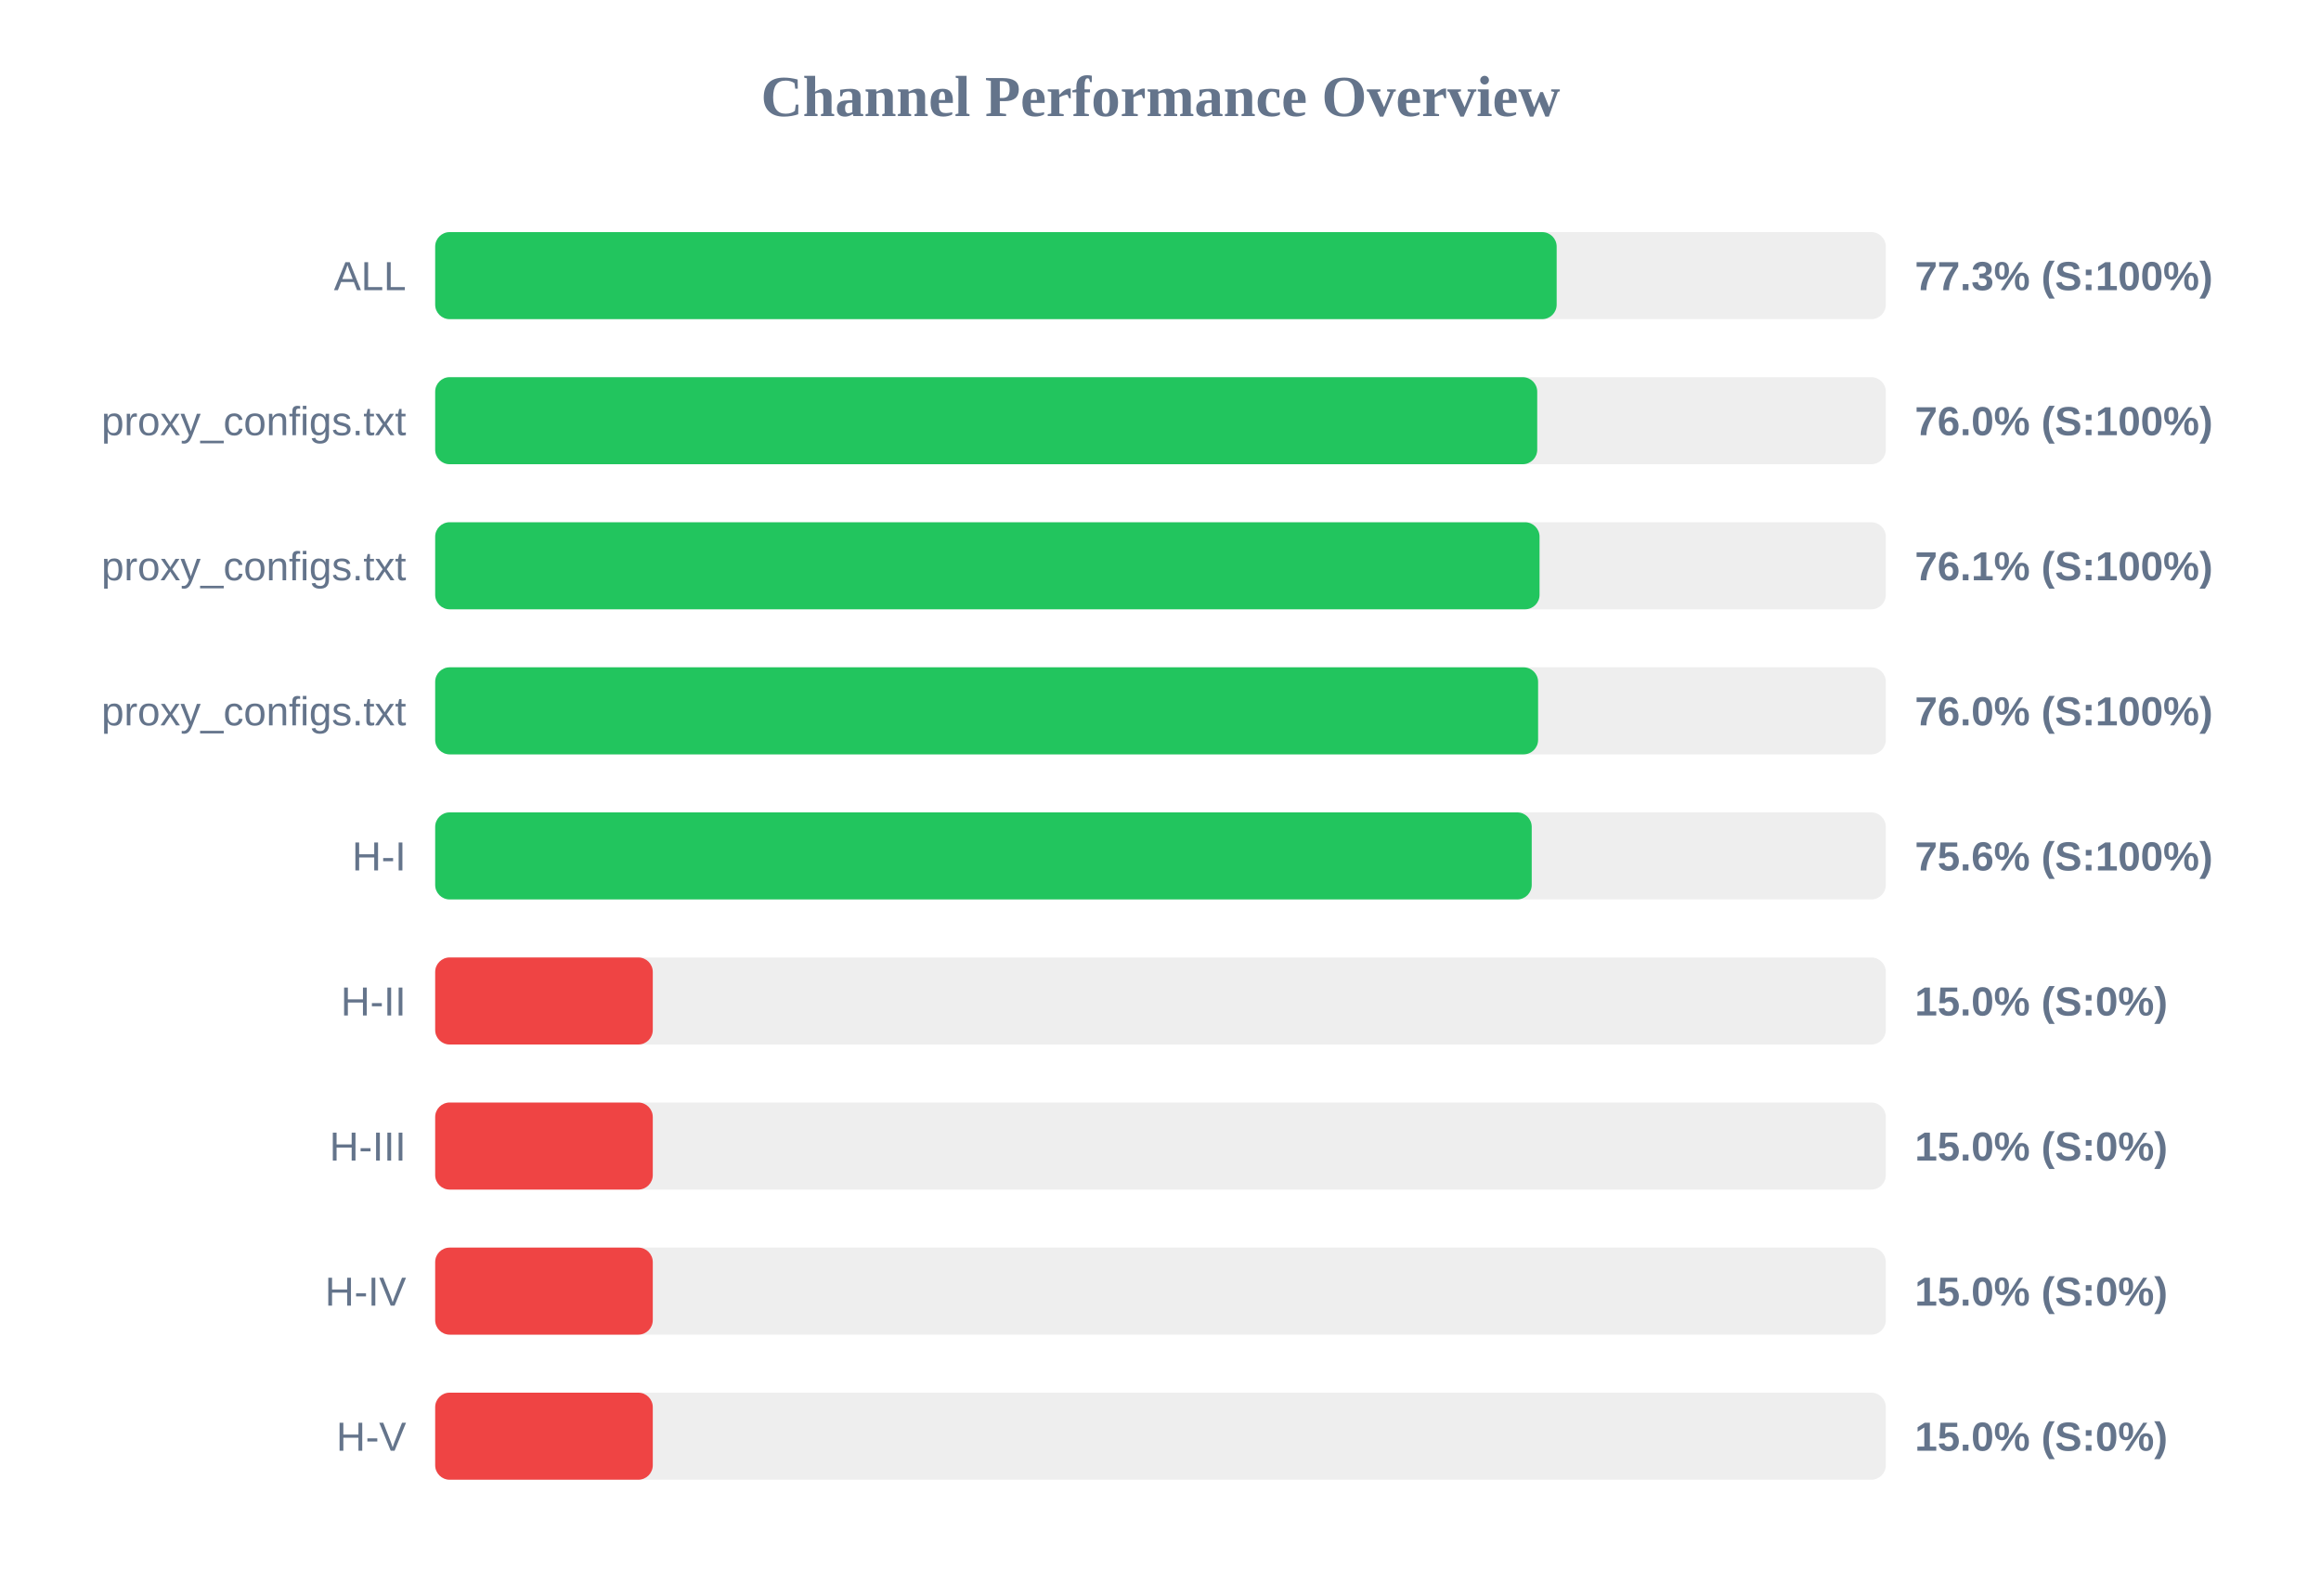
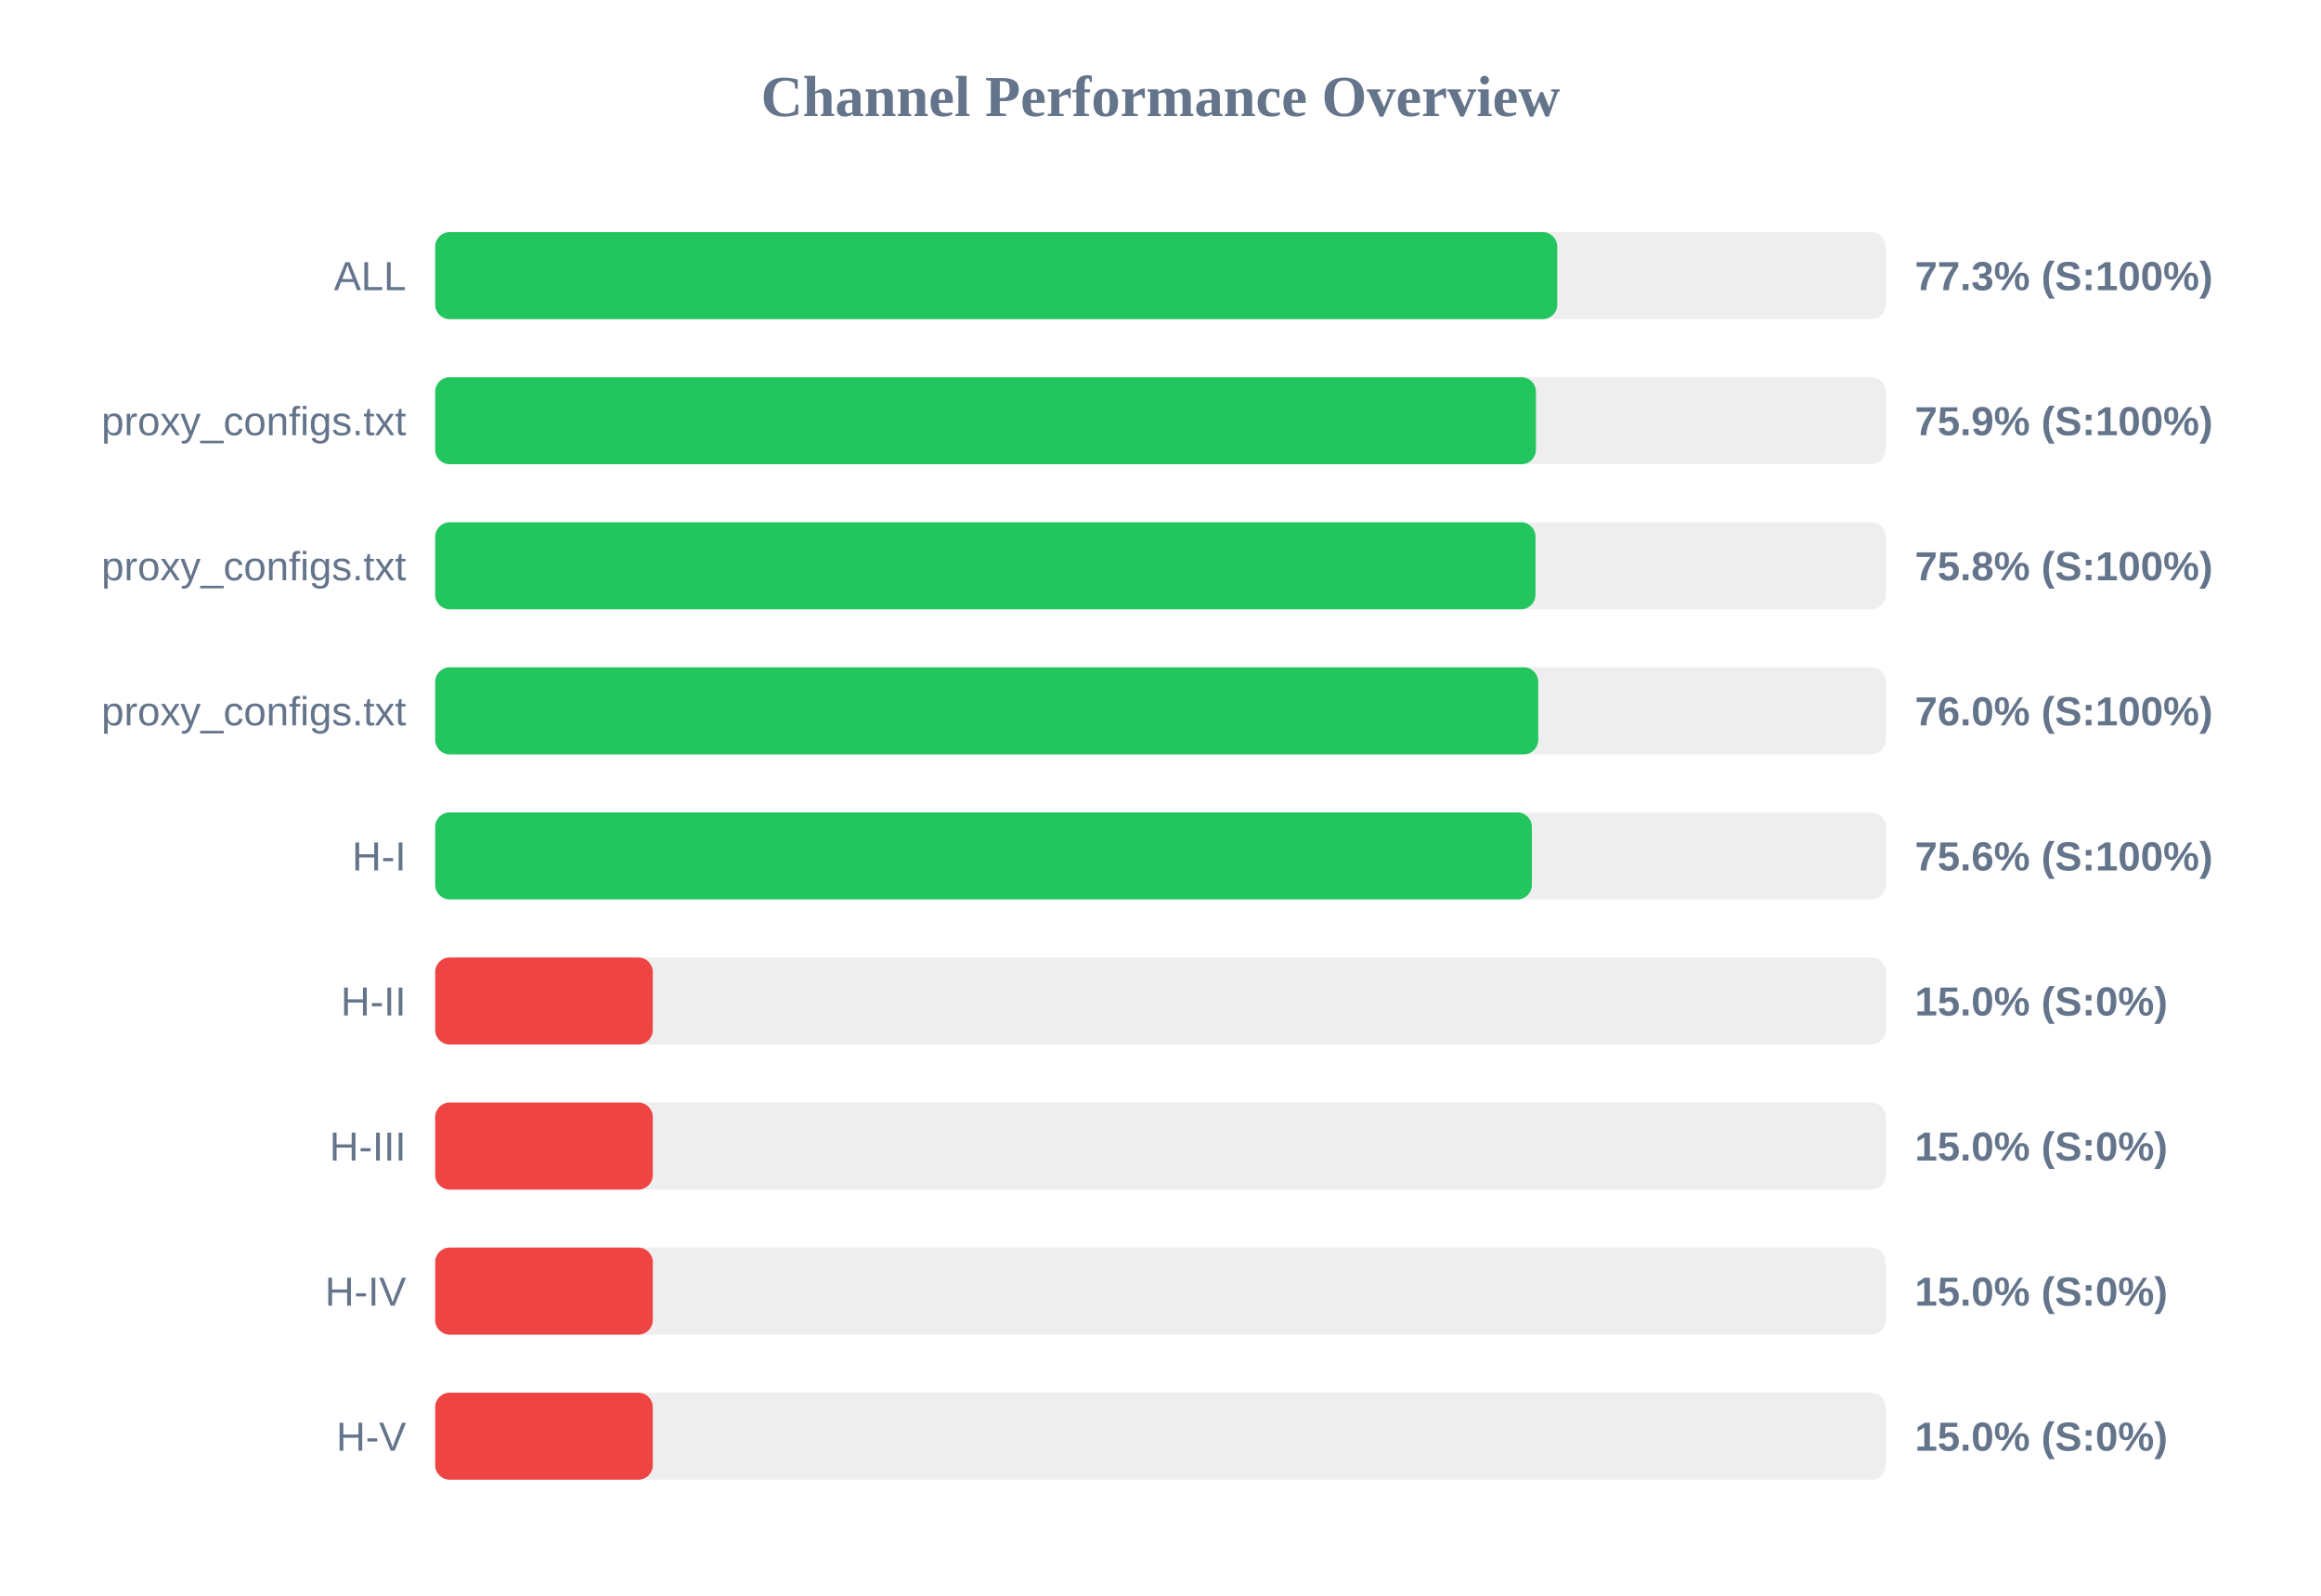
<svg xmlns="http://www.w3.org/2000/svg" width="800" height="550" version="1.1">
  <style>
        .row { font: 14px Arial; fill: #64748b; }
        .score { font: bold 14px Arial; fill: #64748b; }
    </style>
  <text x="400" y="40" text-anchor="middle" font-size="20px" font-weight="bold" fill="#64748b">Channel Performance Overview</text>
  <rect x="150" y="80" width="500" height="30" fill="#eee" rx="5" />
-   <rect x="150" y="80" width="386.55" height="30" fill="#22c55e" rx="5" />
+   <rect x="150" y="80" width="386.75" height="30" fill="#22c55e" rx="5" />
  <text x="140" y="100" text-anchor="end" class="row">ALL</text>
  <text x="660" y="100" text-anchor="start" class="score">77.3% (S:100%)</text>
  <rect x="150" y="130" width="500" height="30" fill="#eee" rx="5" />
-   <rect x="150" y="130" width="379.85" height="30" fill="#22c55e" rx="5" />
+   <rect x="150" y="130" width="379.4" height="30" fill="#22c55e" rx="5" />
  <text x="140" y="150" text-anchor="end" class="row">proxy_configs.txt</text>
-   <text x="660" y="150" text-anchor="start" class="score">76.0% (S:100%)</text>
+   <text x="660" y="150" text-anchor="start" class="score">75.9% (S:100%)</text>
  <rect x="150" y="180" width="500" height="30" fill="#eee" rx="5" />
-   <rect x="150" y="180" width="380.65" height="30" fill="#22c55e" rx="5" />
+   <rect x="150" y="180" width="379.25" height="30" fill="#22c55e" rx="5" />
  <text x="140" y="200" text-anchor="end" class="row">proxy_configs.txt</text>
-   <text x="660" y="200" text-anchor="start" class="score">76.1% (S:100%)</text>
+   <text x="660" y="200" text-anchor="start" class="score">75.8% (S:100%)</text>
  <rect x="150" y="230" width="500" height="30" fill="#eee" rx="5" />
-   <rect x="150" y="230" width="380.15" height="30" fill="#22c55e" rx="5" />
+   <rect x="150" y="230" width="380.2" height="30" fill="#22c55e" rx="5" />
  <text x="140" y="250" text-anchor="end" class="row">proxy_configs.txt</text>
  <text x="660" y="250" text-anchor="start" class="score">76.0% (S:100%)</text>
  <rect x="150" y="280" width="500" height="30" fill="#eee" rx="5" />
-   <rect x="150" y="280" width="377.95" height="30" fill="#22c55e" rx="5" />
+   <rect x="150" y="280" width="378.0" height="30" fill="#22c55e" rx="5" />
  <text x="140" y="300" text-anchor="end" class="row">H-I</text>
  <text x="660" y="300" text-anchor="start" class="score">75.6% (S:100%)</text>
  <rect x="150" y="330" width="500" height="30" fill="#eee" rx="5" />
  <rect x="150" y="330" width="75.0" height="30" fill="#ef4444" rx="5" />
  <text x="140" y="350" text-anchor="end" class="row">H-II</text>
  <text x="660" y="350" text-anchor="start" class="score">15.0% (S:0%)</text>
  <rect x="150" y="380" width="500" height="30" fill="#eee" rx="5" />
  <rect x="150" y="380" width="75.0" height="30" fill="#ef4444" rx="5" />
  <text x="140" y="400" text-anchor="end" class="row">H-III</text>
  <text x="660" y="400" text-anchor="start" class="score">15.0% (S:0%)</text>
  <rect x="150" y="430" width="500" height="30" fill="#eee" rx="5" />
  <rect x="150" y="430" width="75.0" height="30" fill="#ef4444" rx="5" />
  <text x="140" y="450" text-anchor="end" class="row">H-IV</text>
  <text x="660" y="450" text-anchor="start" class="score">15.0% (S:0%)</text>
  <rect x="150" y="480" width="500" height="30" fill="#eee" rx="5" />
  <rect x="150" y="480" width="75.0" height="30" fill="#ef4444" rx="5" />
  <text x="140" y="500" text-anchor="end" class="row">H-V</text>
  <text x="660" y="500" text-anchor="start" class="score">15.0% (S:0%)</text>
</svg>
